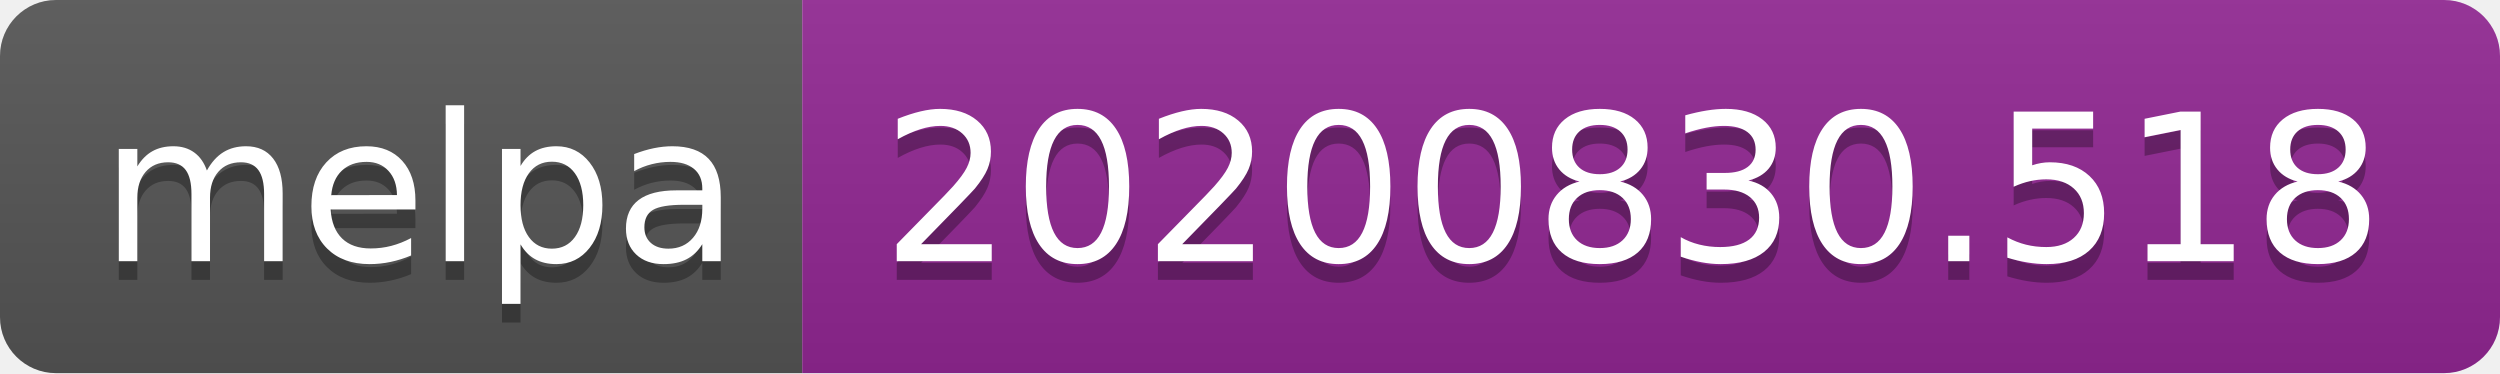
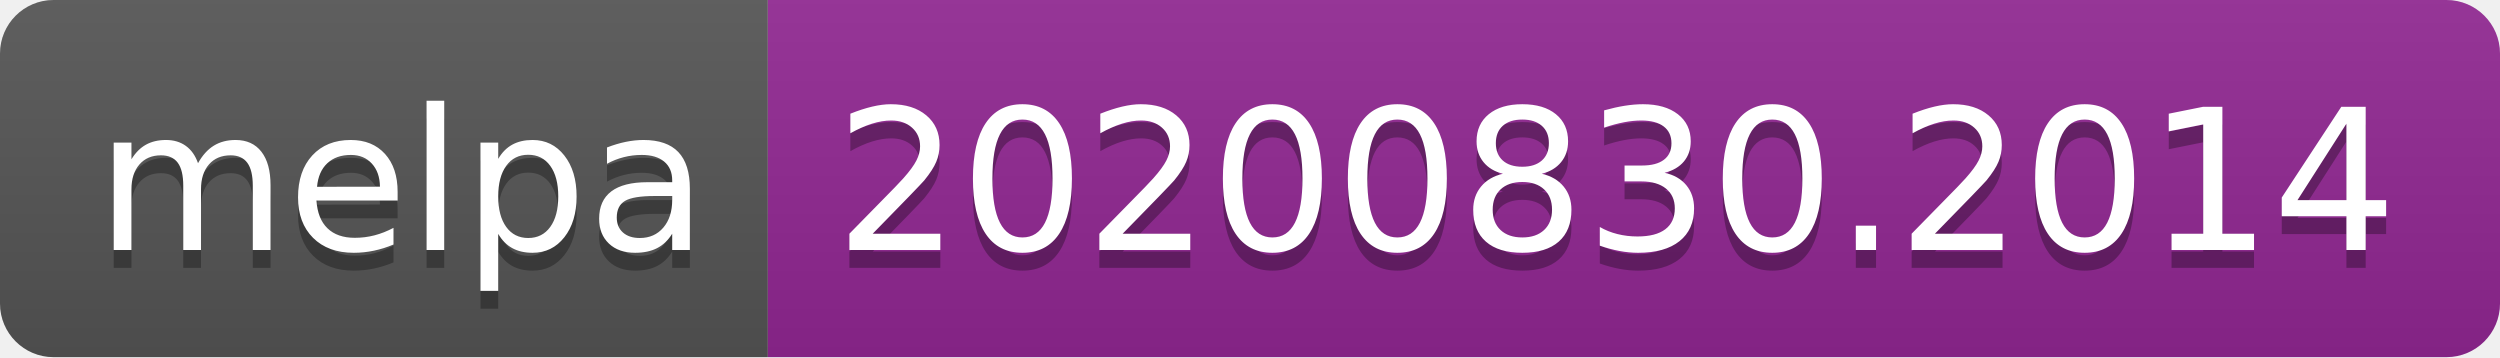
- <svg xmlns="http://www.w3.org/2000/svg" width="134" height="20" role="img" aria-label="melpa: 20200830.518">
+ <svg xmlns="http://www.w3.org/2000/svg" width="140" height="20" role="img" aria-label="melpa: 20200830.2014">
  <linearGradient id="s" x2="0" y2="100%">
    <stop offset="0" stop-color="#bbb" stop-opacity=".1" />
    <stop offset="1" stop-opacity=".1" />
  </linearGradient>
  <clipPath id="r">
-     <rect width="134" height="20" rx="3" fill="#fff" />
+     <rect width="140" height="20" rx="3" fill="#fff" />
  </clipPath>
  <g clip-path="url(#r)">
    <rect width="43" height="20" fill="#555" />
-     <rect x="43" width="91" height="20" fill="#922793" />
-     <rect width="134" height="20" fill="url(#s)" />
+     <rect x="43" width="97" height="20" fill="#922793" />
+     <rect width="140" height="20" fill="url(#s)" />
  </g>
  <g fill="#fff" text-anchor="middle" font-family="Verdana,Geneva,DejaVu Sans,sans-serif" text-rendering="geometricPrecision" font-size="110">
    <text aria-hidden="true" x="225" y="150" fill="#010101" fill-opacity=".3" transform="scale(.1)" textLength="330">melpa</text>
    <text x="225" y="140" transform="scale(.1)" fill="#fff" textLength="330">melpa</text>
-     <text aria-hidden="true" x="875" y="150" fill="#010101" fill-opacity=".3" transform="scale(.1)" textLength="810">20200830.518</text>
-     <text x="875" y="140" transform="scale(.1)" fill="#fff" textLength="810">20200830.518</text>
+     <text aria-hidden="true" x="905" y="150" fill="#010101" fill-opacity=".3" transform="scale(.1)" textLength="870">20200830.2014</text>
+     <text x="905" y="140" transform="scale(.1)" fill="#fff" textLength="870">20200830.2014</text>
  </g>
</svg>
